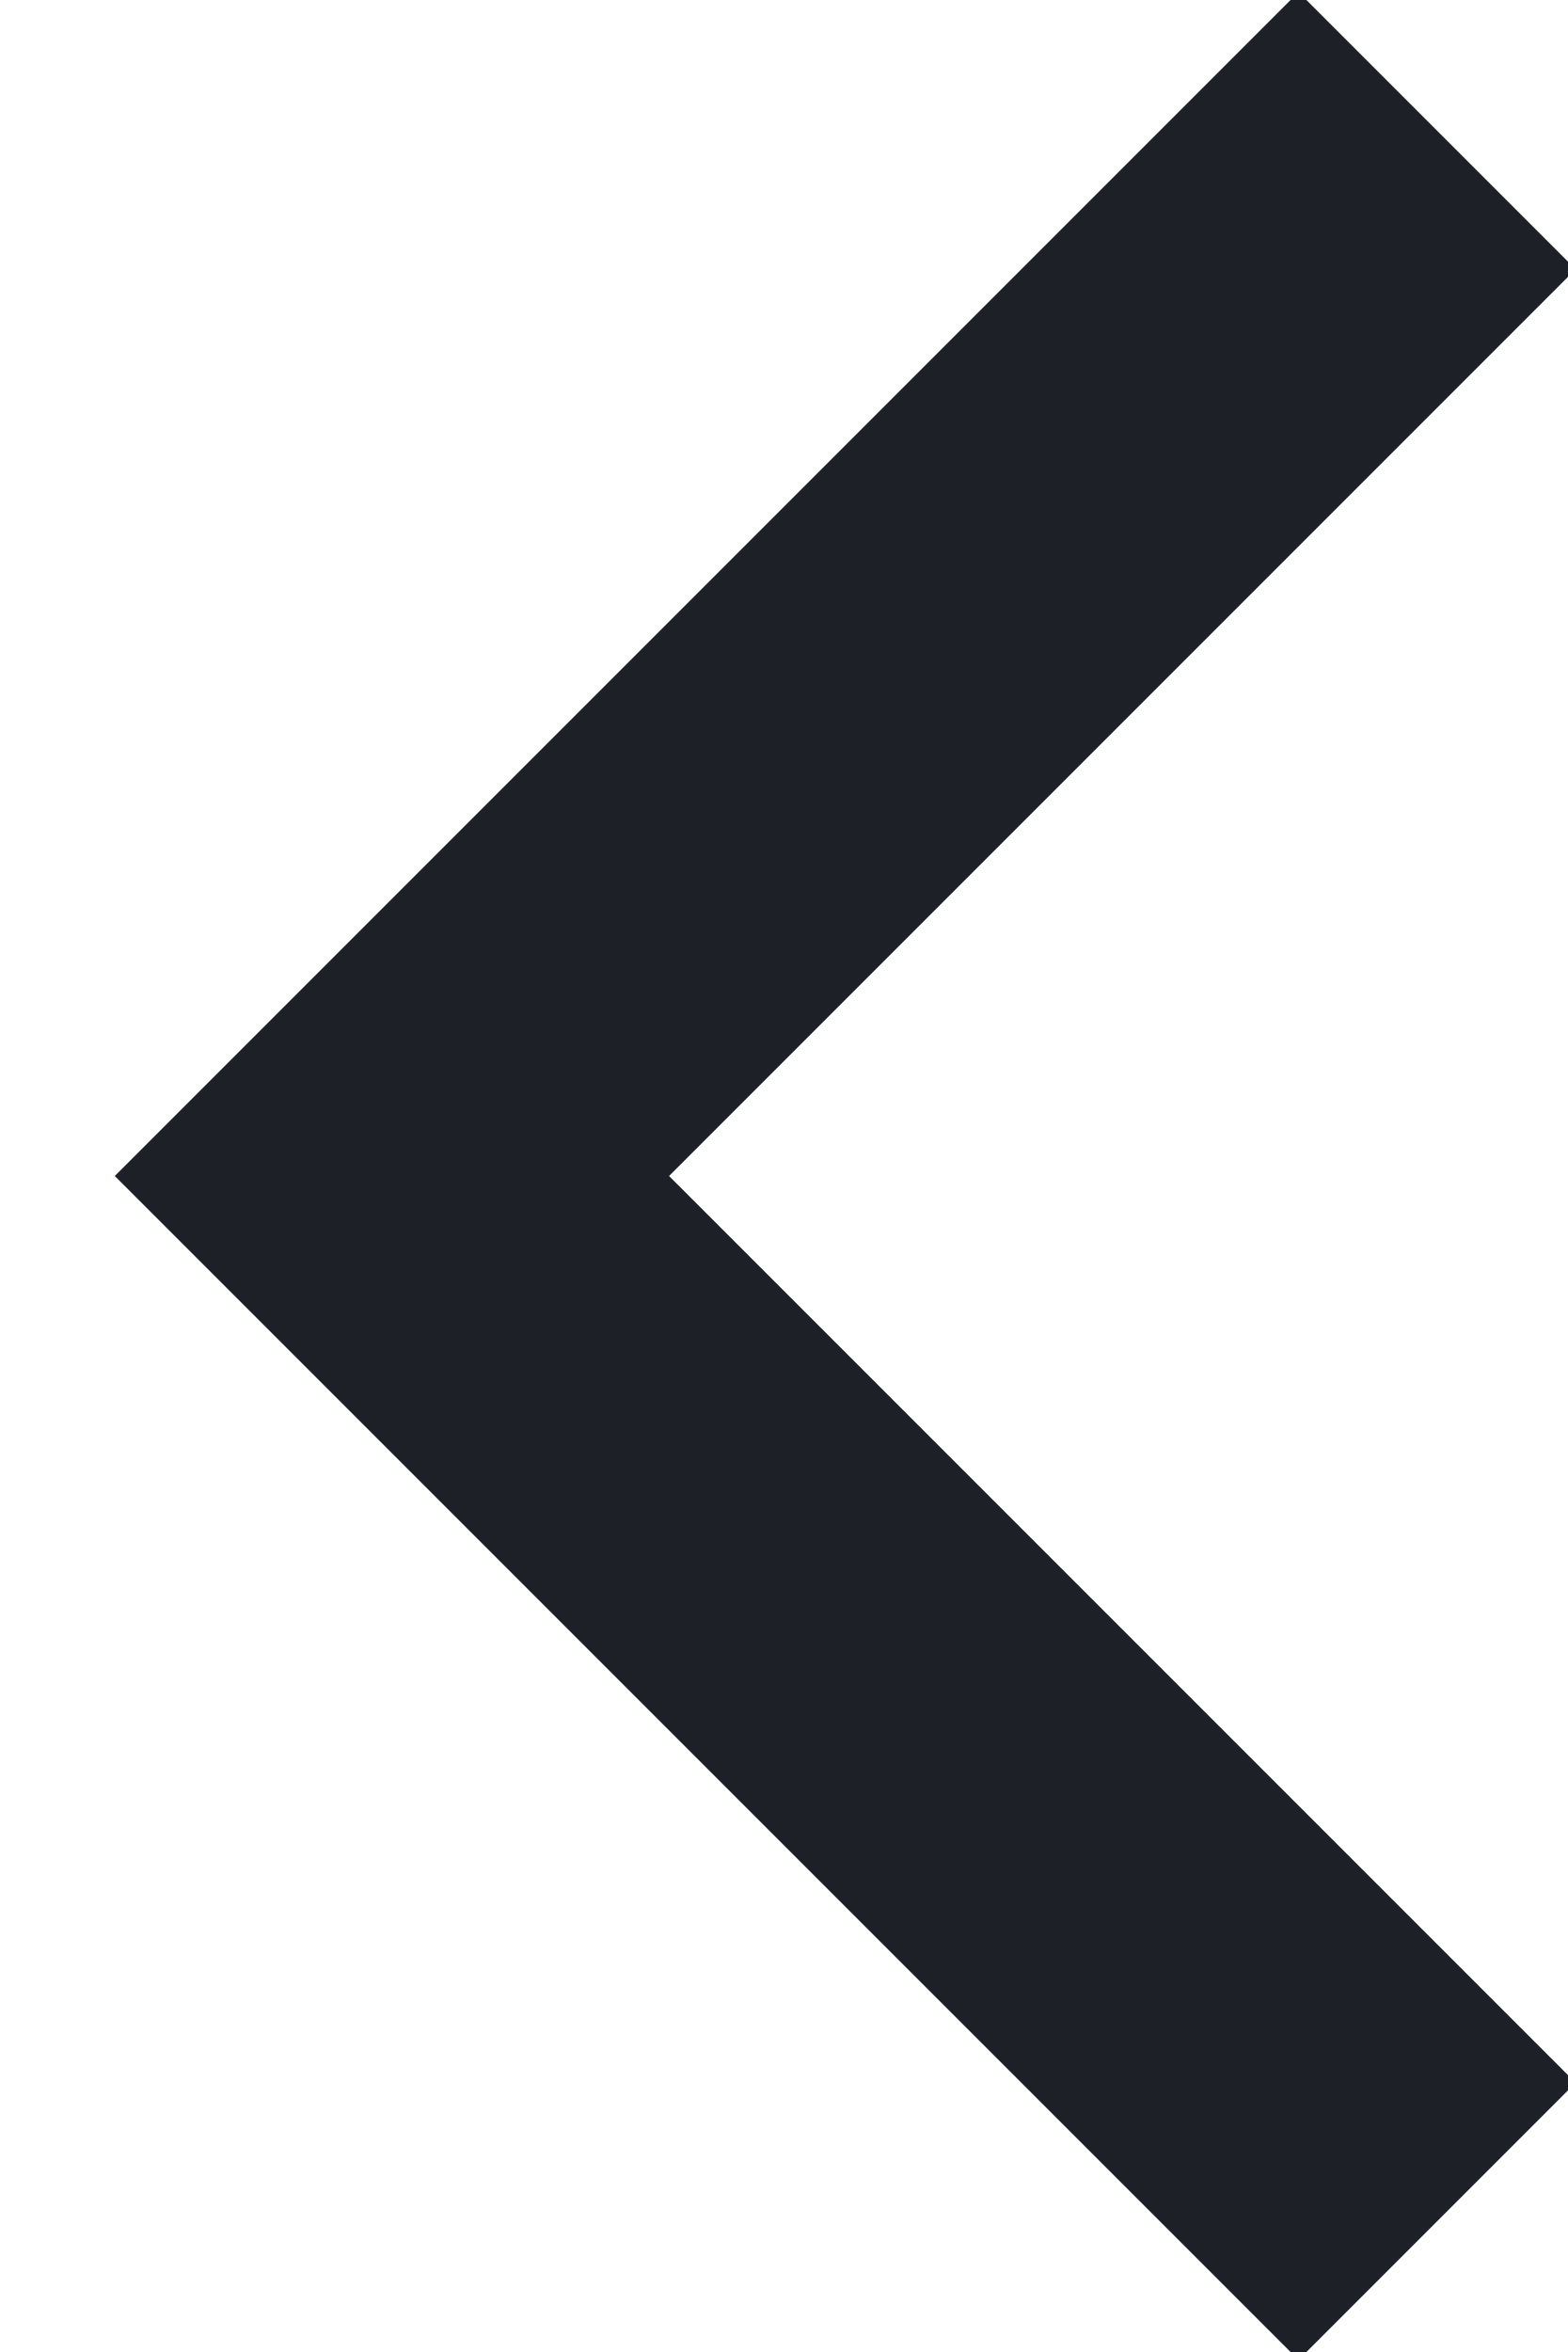
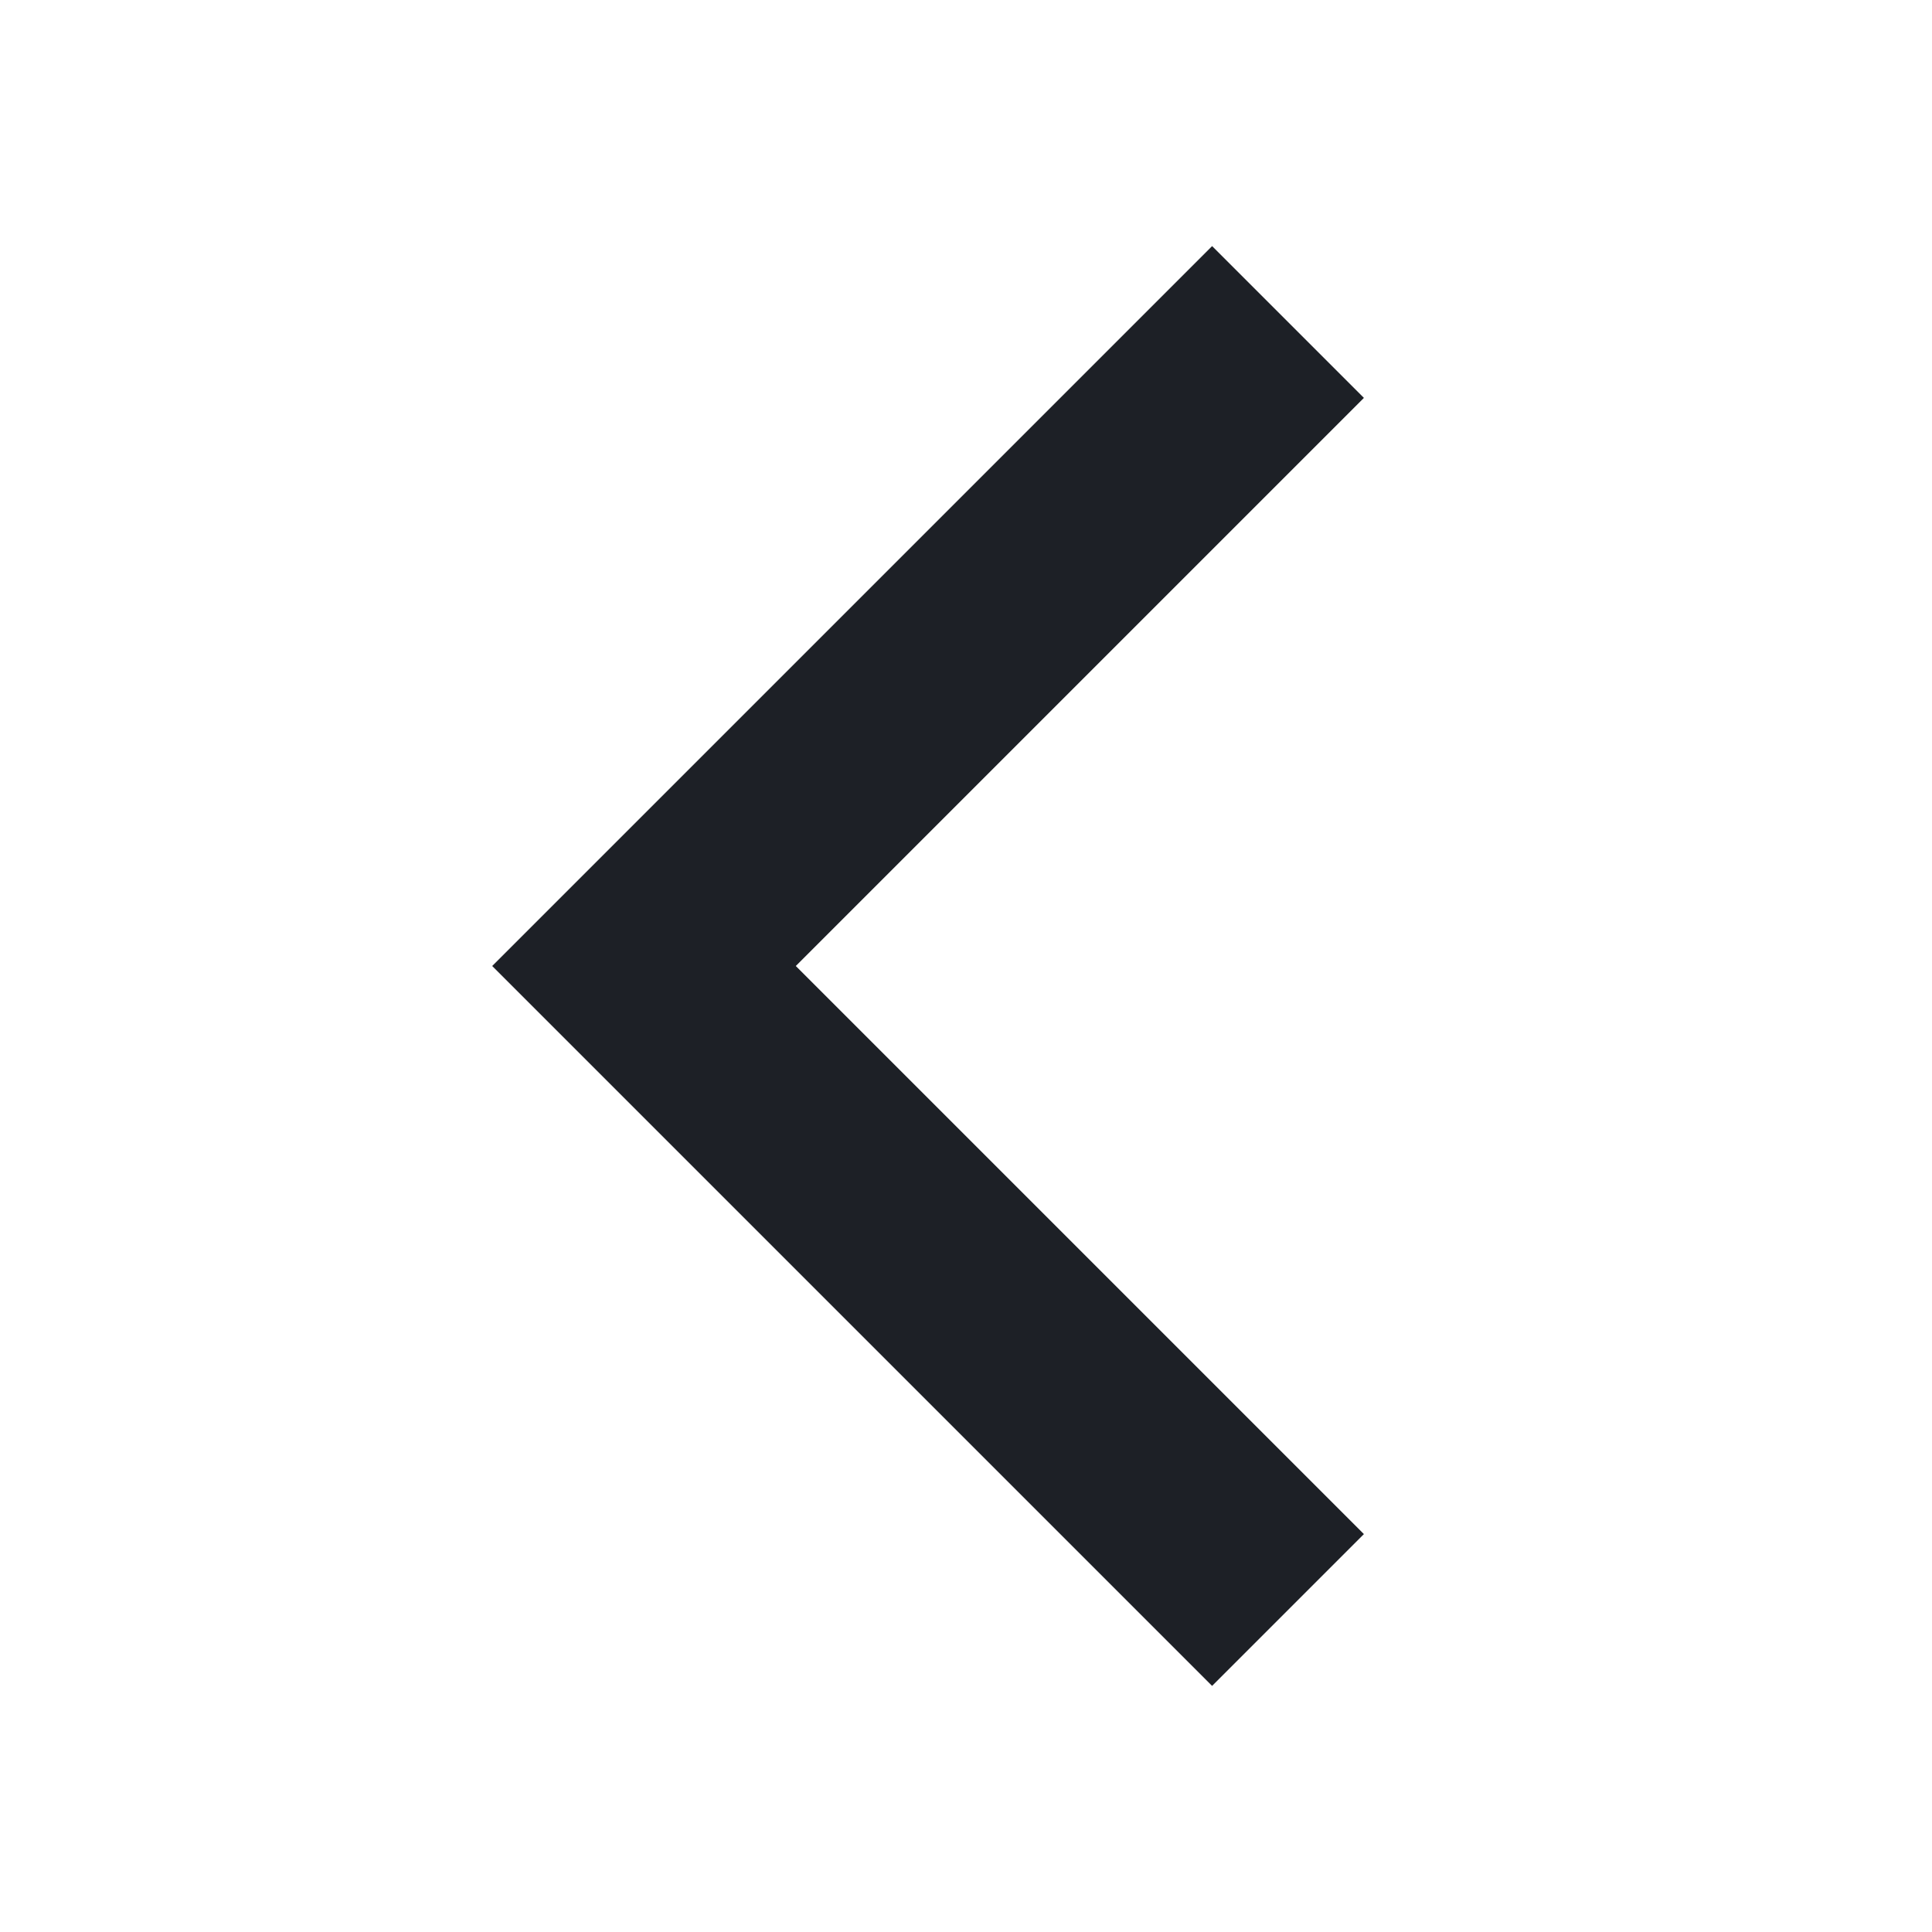
- <svg xmlns="http://www.w3.org/2000/svg" width="12" height="18">
-   <path d="M11 1 3 9l8 8" stroke="#1D2026" stroke-width="3" fill="none" fill-rule="evenodd" />
+ <svg xmlns="http://www.w3.org/2000/svg" width="18" height="18" viewBox="0 0 18 18">
+   <path d="M12 3 6 9l6 6" stroke="#1D2026" stroke-width="2" fill="none" fill-rule="evenodd" />
</svg>
